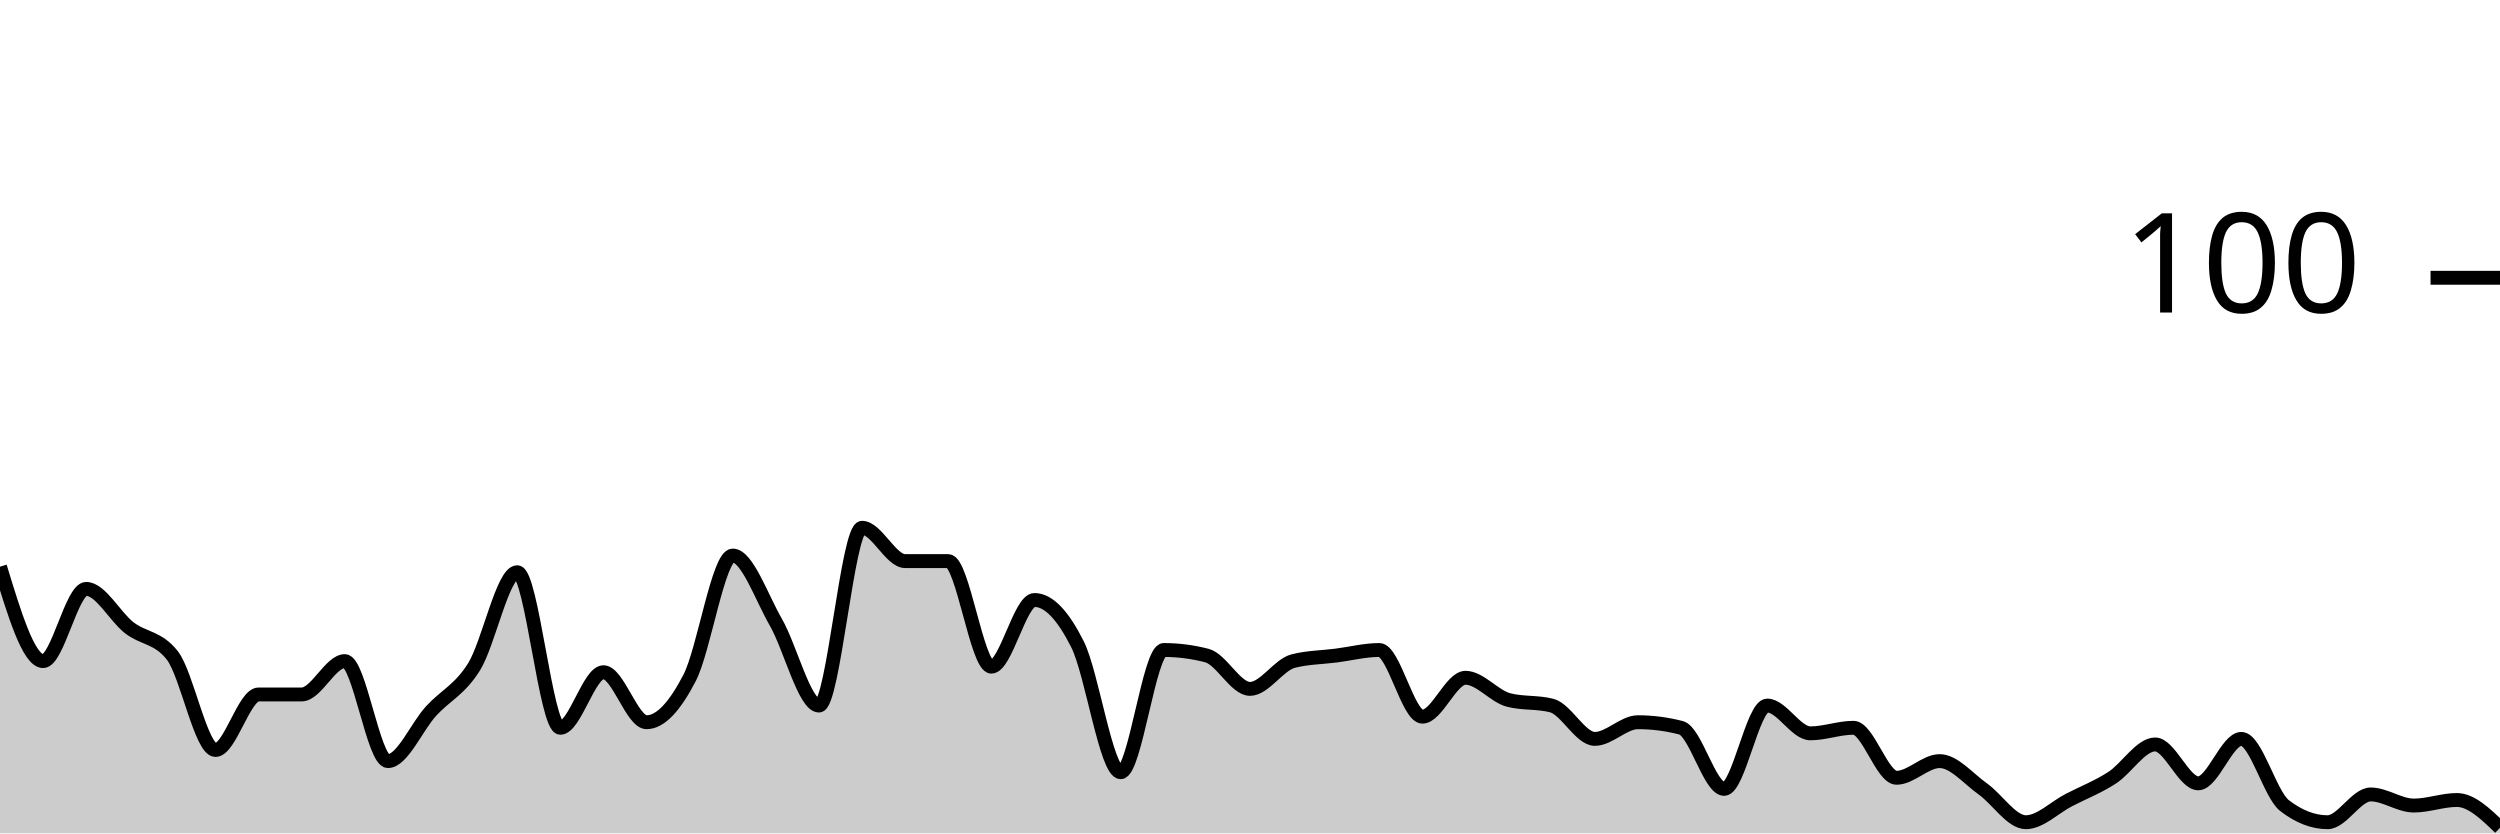
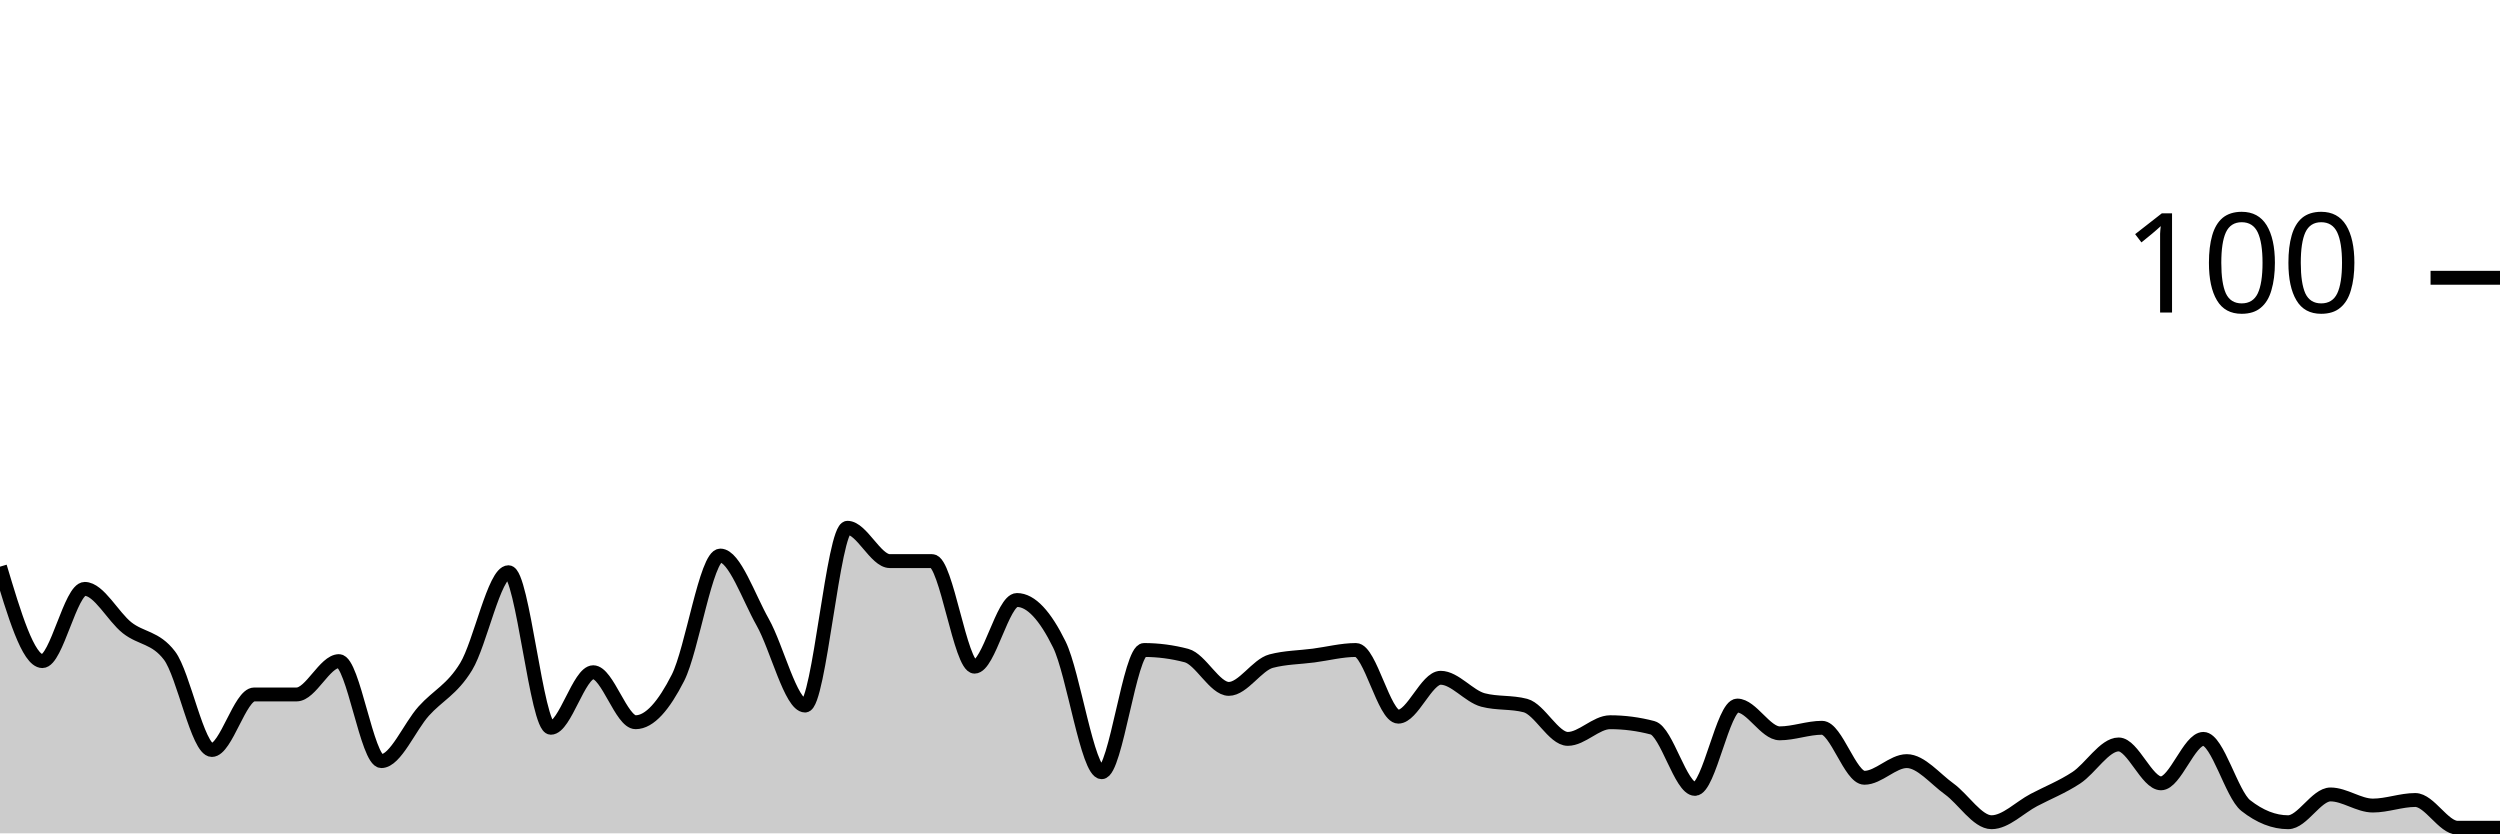
<svg xmlns="http://www.w3.org/2000/svg" viewBox="0 0 180 60">
  <g transform="translate(0,20)">
-     <path class="area" fill="rgba(0, 0, 0, 0.2)" d="M0,20.8C1.034,24.2,2.069,27.6,3.103,27.6C4.138,27.6,5.172,22.4,6.207,22.4C7.241,22.4,8.276,24.4,9.31,25.2C10.345,26,11.379,25.867,12.414,27.2C13.448,28.533,14.483,34,15.517,34C16.552,34,17.586,30,18.621,30C19.655,30,20.69,30,21.724,30C22.759,30,23.793,27.6,24.828,27.6C25.862,27.6,26.897,34.8,27.931,34.8C28.966,34.8,30,32.333,31.034,31.2C32.069,30.067,33.103,29.667,34.138,28C35.172,26.333,36.207,21.2,37.241,21.2C38.276,21.2,39.31,32.4,40.345,32.4C41.379,32.4,42.414,28.4,43.448,28.4C44.483,28.4,45.517,32,46.552,32C47.586,32,48.621,30.8,49.655,28.8C50.69,26.8,51.724,20,52.759,20C53.793,20,54.828,23,55.862,24.8C56.897,26.6,57.931,30.8,58.966,30.8C60,30.8,61.034,18,62.069,18C63.103,18,64.138,20.4,65.172,20.4C66.207,20.4,67.241,20.4,68.276,20.4C69.31,20.4,70.345,28,71.379,28C72.414,28,73.448,23.2,74.483,23.2C75.517,23.2,76.552,24.333,77.586,26.4C78.621,28.467,79.655,35.6,80.69,35.6C81.724,35.6,82.759,26.8,83.793,26.8C84.828,26.8,85.862,26.933,86.897,27.2C87.931,27.467,88.966,29.6,90,29.6C91.034,29.6,92.069,27.867,93.103,27.6C94.138,27.333,95.172,27.333,96.207,27.2C97.241,27.067,98.276,26.8,99.31,26.8C100.345,26.8,101.379,31.6,102.414,31.6C103.448,31.6,104.483,28.8,105.517,28.8C106.552,28.8,107.586,30.133,108.621,30.4C109.655,30.667,110.69,30.533,111.724,30.8C112.759,31.067,113.793,33.2,114.828,33.2C115.862,33.2,116.897,32,117.931,32C118.966,32,120,32.133,121.034,32.4C122.069,32.667,123.103,36.8,124.138,36.8C125.172,36.8,126.207,30.8,127.241,30.8C128.276,30.8,129.31,32.8,130.345,32.8C131.379,32.8,132.414,32.4,133.448,32.4C134.483,32.4,135.517,36,136.552,36C137.586,36,138.621,34.8,139.655,34.8C140.69,34.8,141.724,36.067,142.759,36.8C143.793,37.533,144.828,39.2,145.862,39.2C146.897,39.2,147.931,38.133,148.966,37.6C150,37.067,151.034,36.667,152.069,36C153.103,35.333,154.138,33.6,155.172,33.6C156.207,33.6,157.241,36.4,158.276,36.4C159.31,36.4,160.345,33.2,161.379,33.2C162.414,33.2,163.448,37.2,164.483,38C165.517,38.8,166.552,39.2,167.586,39.2C168.621,39.2,169.655,37.2,170.69,37.2C171.724,37.2,172.759,38,173.793,38C174.828,38,175.862,37.6,176.897,37.6C177.931,37.6,178.966,38.6,180,39.6L180,40C178.966,40,177.931,40,176.897,40C175.862,40,174.828,40,173.793,40C172.759,40,171.724,40,170.69,40C169.655,40,168.621,40,167.586,40C166.552,40,165.517,40,164.483,40C163.448,40,162.414,40,161.379,40C160.345,40,159.31,40,158.276,40C157.241,40,156.207,40,155.172,40C154.138,40,153.103,40,152.069,40C151.034,40,150,40,148.966,40C147.931,40,146.897,40,145.862,40C144.828,40,143.793,40,142.759,40C141.724,40,140.69,40,139.655,40C138.621,40,137.586,40,136.552,40C135.517,40,134.483,40,133.448,40C132.414,40,131.379,40,130.345,40C129.31,40,128.276,40,127.241,40C126.207,40,125.172,40,124.138,40C123.103,40,122.069,40,121.034,40C120,40,118.966,40,117.931,40C116.897,40,115.862,40,114.828,40C113.793,40,112.759,40,111.724,40C110.69,40,109.655,40,108.621,40C107.586,40,106.552,40,105.517,40C104.483,40,103.448,40,102.414,40C101.379,40,100.345,40,99.31,40C98.276,40,97.241,40,96.207,40C95.172,40,94.138,40,93.103,40C92.069,40,91.034,40,90,40C88.966,40,87.931,40,86.897,40C85.862,40,84.828,40,83.793,40C82.759,40,81.724,40,80.69,40C79.655,40,78.621,40,77.586,40C76.552,40,75.517,40,74.483,40C73.448,40,72.414,40,71.379,40C70.345,40,69.31,40,68.276,40C67.241,40,66.207,40,65.172,40C64.138,40,63.103,40,62.069,40C61.034,40,60,40,58.966,40C57.931,40,56.897,40,55.862,40C54.828,40,53.793,40,52.759,40C51.724,40,50.69,40,49.655,40C48.621,40,47.586,40,46.552,40C45.517,40,44.483,40,43.448,40C42.414,40,41.379,40,40.345,40C39.31,40,38.276,40,37.241,40C36.207,40,35.172,40,34.138,40C33.103,40,32.069,40,31.034,40C30,40,28.966,40,27.931,40C26.897,40,25.862,40,24.828,40C23.793,40,22.759,40,21.724,40C20.69,40,19.655,40,18.621,40C17.586,40,16.552,40,15.517,40C14.483,40,13.448,40,12.414,40C11.379,40,10.345,40,9.31,40C8.276,40,7.241,40,6.207,40C5.172,40,4.138,40,3.103,40C2.069,40,1.034,40,0,40Z" />
-     <path class="line" stroke="black" fill="none" d="M0,20.8C1.034,24.2,2.069,27.6,3.103,27.6C4.138,27.6,5.172,22.4,6.207,22.4C7.241,22.4,8.276,24.4,9.31,25.2C10.345,26,11.379,25.867,12.414,27.2C13.448,28.533,14.483,34,15.517,34C16.552,34,17.586,30,18.621,30C19.655,30,20.69,30,21.724,30C22.759,30,23.793,27.6,24.828,27.6C25.862,27.6,26.897,34.8,27.931,34.8C28.966,34.8,30,32.333,31.034,31.2C32.069,30.067,33.103,29.667,34.138,28C35.172,26.333,36.207,21.2,37.241,21.2C38.276,21.2,39.31,32.4,40.345,32.4C41.379,32.4,42.414,28.4,43.448,28.4C44.483,28.4,45.517,32,46.552,32C47.586,32,48.621,30.8,49.655,28.8C50.69,26.8,51.724,20,52.759,20C53.793,20,54.828,23,55.862,24.8C56.897,26.6,57.931,30.8,58.966,30.8C60,30.8,61.034,18,62.069,18C63.103,18,64.138,20.4,65.172,20.4C66.207,20.4,67.241,20.4,68.276,20.4C69.31,20.4,70.345,28,71.379,28C72.414,28,73.448,23.2,74.483,23.2C75.517,23.2,76.552,24.333,77.586,26.4C78.621,28.467,79.655,35.6,80.69,35.6C81.724,35.6,82.759,26.8,83.793,26.8C84.828,26.8,85.862,26.933,86.897,27.2C87.931,27.467,88.966,29.6,90,29.6C91.034,29.6,92.069,27.867,93.103,27.6C94.138,27.333,95.172,27.333,96.207,27.2C97.241,27.067,98.276,26.8,99.31,26.8C100.345,26.8,101.379,31.6,102.414,31.6C103.448,31.6,104.483,28.8,105.517,28.8C106.552,28.8,107.586,30.133,108.621,30.4C109.655,30.667,110.69,30.533,111.724,30.8C112.759,31.067,113.793,33.2,114.828,33.2C115.862,33.2,116.897,32,117.931,32C118.966,32,120,32.133,121.034,32.4C122.069,32.667,123.103,36.8,124.138,36.8C125.172,36.8,126.207,30.8,127.241,30.8C128.276,30.8,129.31,32.8,130.345,32.8C131.379,32.8,132.414,32.4,133.448,32.4C134.483,32.4,135.517,36,136.552,36C137.586,36,138.621,34.8,139.655,34.8C140.69,34.8,141.724,36.067,142.759,36.8C143.793,37.533,144.828,39.2,145.862,39.2C146.897,39.2,147.931,38.133,148.966,37.6C150,37.067,151.034,36.667,152.069,36C153.103,35.333,154.138,33.6,155.172,33.6C156.207,33.6,157.241,36.4,158.276,36.4C159.31,36.4,160.345,33.2,161.379,33.2C162.414,33.2,163.448,37.2,164.483,38C165.517,38.8,166.552,39.2,167.586,39.2C168.621,39.2,169.655,37.2,170.69,37.2C171.724,37.2,172.759,38,173.793,38C174.828,38,175.862,37.6,176.897,37.6C177.931,37.6,178.966,38.6,180,39.6" />
+     <path class="area" fill="rgba(0, 0, 0, 0.2)" d="M0,20.8C1.017,24.2,2.034,27.6,3.051,27.6C4.068,27.6,5.085,22.4,6.102,22.4C7.119,22.4,8.136,24.4,9.153,25.2C10.169,26,11.186,25.867,12.203,27.2C13.22,28.533,14.237,34,15.254,34C16.271,34,17.288,30,18.305,30C19.322,30,20.339,30,21.356,30C22.373,30,23.39,27.6,24.407,27.6C25.424,27.6,26.441,34.8,27.458,34.8C28.475,34.8,29.492,32.333,30.508,31.2C31.525,30.067,32.542,29.667,33.559,28C34.576,26.333,35.593,21.2,36.61,21.2C37.627,21.2,38.644,32.4,39.661,32.4C40.678,32.4,41.695,28.4,42.712,28.4C43.729,28.4,44.746,32,45.763,32C46.78,32,47.797,30.8,48.814,28.8C49.831,26.8,50.847,20,51.864,20C52.881,20,53.898,23,54.915,24.8C55.932,26.6,56.949,30.8,57.966,30.8C58.983,30.8,60,18,61.017,18C62.034,18,63.051,20.4,64.068,20.4C65.085,20.4,66.102,20.4,67.119,20.4C68.136,20.4,69.153,28,70.169,28C71.186,28,72.203,23.2,73.22,23.2C74.237,23.2,75.254,24.333,76.271,26.4C77.288,28.467,78.305,35.6,79.322,35.6C80.339,35.6,81.356,26.8,82.373,26.8C83.39,26.8,84.407,26.933,85.424,27.2C86.441,27.467,87.458,29.6,88.475,29.6C89.492,29.6,90.508,27.867,91.525,27.6C92.542,27.333,93.559,27.333,94.576,27.2C95.593,27.067,96.61,26.8,97.627,26.8C98.644,26.8,99.661,31.6,100.678,31.6C101.695,31.6,102.712,28.8,103.729,28.8C104.746,28.8,105.763,30.133,106.78,30.4C107.797,30.667,108.814,30.533,109.831,30.8C110.847,31.067,111.864,33.2,112.881,33.2C113.898,33.2,114.915,32,115.932,32C116.949,32,117.966,32.133,118.983,32.4C120,32.667,121.017,36.8,122.034,36.8C123.051,36.8,124.068,30.8,125.085,30.8C126.102,30.8,127.119,32.8,128.136,32.8C129.153,32.8,130.169,32.4,131.186,32.4C132.203,32.4,133.22,36,134.237,36C135.254,36,136.271,34.8,137.288,34.8C138.305,34.8,139.322,36.067,140.339,36.8C141.356,37.533,142.373,39.2,143.39,39.2C144.407,39.2,145.424,38.133,146.441,37.6C147.458,37.067,148.475,36.667,149.492,36C150.508,35.333,151.525,33.6,152.542,33.6C153.559,33.6,154.576,36.4,155.593,36.4C156.61,36.4,157.627,33.2,158.644,33.2C159.661,33.2,160.678,37.2,161.695,38C162.712,38.8,163.729,39.2,164.746,39.2C165.763,39.2,166.78,37.2,167.797,37.2C168.814,37.2,169.831,38,170.847,38C171.864,38,172.881,37.6,173.898,37.6C174.915,37.6,175.932,39.6,176.949,39.6C177.966,39.6,178.983,39.6,180,39.6L180,40C178.983,40,177.966,40,176.949,40C175.932,40,174.915,40,173.898,40C172.881,40,171.864,40,170.847,40C169.831,40,168.814,40,167.797,40C166.78,40,165.763,40,164.746,40C163.729,40,162.712,40,161.695,40C160.678,40,159.661,40,158.644,40C157.627,40,156.61,40,155.593,40C154.576,40,153.559,40,152.542,40C151.525,40,150.508,40,149.492,40C148.475,40,147.458,40,146.441,40C145.424,40,144.407,40,143.39,40C142.373,40,141.356,40,140.339,40C139.322,40,138.305,40,137.288,40C136.271,40,135.254,40,134.237,40C133.22,40,132.203,40,131.186,40C130.169,40,129.153,40,128.136,40C127.119,40,126.102,40,125.085,40C124.068,40,123.051,40,122.034,40C121.017,40,120,40,118.983,40C117.966,40,116.949,40,115.932,40C114.915,40,113.898,40,112.881,40C111.864,40,110.847,40,109.831,40C108.814,40,107.797,40,106.78,40C105.763,40,104.746,40,103.729,40C102.712,40,101.695,40,100.678,40C99.661,40,98.644,40,97.627,40C96.61,40,95.593,40,94.576,40C93.559,40,92.542,40,91.525,40C90.508,40,89.492,40,88.475,40C87.458,40,86.441,40,85.424,40C84.407,40,83.39,40,82.373,40C81.356,40,80.339,40,79.322,40C78.305,40,77.288,40,76.271,40C75.254,40,74.237,40,73.22,40C72.203,40,71.186,40,70.169,40C69.153,40,68.136,40,67.119,40C66.102,40,65.085,40,64.068,40C63.051,40,62.034,40,61.017,40C60,40,58.983,40,57.966,40C56.949,40,55.932,40,54.915,40C53.898,40,52.881,40,51.864,40C50.847,40,49.831,40,48.814,40C47.797,40,46.78,40,45.763,40C44.746,40,43.729,40,42.712,40C41.695,40,40.678,40,39.661,40C38.644,40,37.627,40,36.61,40C35.593,40,34.576,40,33.559,40C32.542,40,31.525,40,30.508,40C29.492,40,28.475,40,27.458,40C26.441,40,25.424,40,24.407,40C23.39,40,22.373,40,21.356,40C20.339,40,19.322,40,18.305,40C17.288,40,16.271,40,15.254,40C14.237,40,13.22,40,12.203,40C11.186,40,10.169,40,9.153,40C8.136,40,7.119,40,6.102,40C5.085,40,4.068,40,3.051,40C2.034,40,1.017,40,0,40Z" />
+     <path class="line" stroke="black" fill="none" d="M0,20.8C1.017,24.2,2.034,27.6,3.051,27.6C4.068,27.6,5.085,22.4,6.102,22.4C7.119,22.4,8.136,24.4,9.153,25.2C10.169,26,11.186,25.867,12.203,27.2C13.22,28.533,14.237,34,15.254,34C16.271,34,17.288,30,18.305,30C19.322,30,20.339,30,21.356,30C22.373,30,23.39,27.6,24.407,27.6C25.424,27.6,26.441,34.8,27.458,34.8C28.475,34.8,29.492,32.333,30.508,31.2C31.525,30.067,32.542,29.667,33.559,28C34.576,26.333,35.593,21.2,36.61,21.2C37.627,21.2,38.644,32.4,39.661,32.4C40.678,32.4,41.695,28.4,42.712,28.4C43.729,28.4,44.746,32,45.763,32C46.78,32,47.797,30.8,48.814,28.8C49.831,26.8,50.847,20,51.864,20C52.881,20,53.898,23,54.915,24.8C55.932,26.6,56.949,30.8,57.966,30.8C58.983,30.8,60,18,61.017,18C62.034,18,63.051,20.4,64.068,20.4C65.085,20.4,66.102,20.4,67.119,20.4C68.136,20.4,69.153,28,70.169,28C71.186,28,72.203,23.2,73.22,23.2C74.237,23.2,75.254,24.333,76.271,26.4C77.288,28.467,78.305,35.6,79.322,35.6C80.339,35.6,81.356,26.8,82.373,26.8C83.39,26.8,84.407,26.933,85.424,27.2C86.441,27.467,87.458,29.6,88.475,29.6C89.492,29.6,90.508,27.867,91.525,27.6C92.542,27.333,93.559,27.333,94.576,27.2C95.593,27.067,96.61,26.8,97.627,26.8C98.644,26.8,99.661,31.6,100.678,31.6C101.695,31.6,102.712,28.8,103.729,28.8C104.746,28.8,105.763,30.133,106.78,30.4C107.797,30.667,108.814,30.533,109.831,30.8C110.847,31.067,111.864,33.2,112.881,33.2C113.898,33.2,114.915,32,115.932,32C116.949,32,117.966,32.133,118.983,32.4C120,32.667,121.017,36.8,122.034,36.8C123.051,36.8,124.068,30.8,125.085,30.8C126.102,30.8,127.119,32.8,128.136,32.8C129.153,32.8,130.169,32.4,131.186,32.4C132.203,32.4,133.22,36,134.237,36C135.254,36,136.271,34.8,137.288,34.8C138.305,34.8,139.322,36.067,140.339,36.8C141.356,37.533,142.373,39.2,143.39,39.2C144.407,39.2,145.424,38.133,146.441,37.6C147.458,37.067,148.475,36.667,149.492,36C150.508,35.333,151.525,33.6,152.542,33.6C153.559,33.6,154.576,36.4,155.593,36.4C156.61,36.4,157.627,33.2,158.644,33.2C159.661,33.2,160.678,37.2,161.695,38C162.712,38.8,163.729,39.2,164.746,39.2C165.763,39.2,166.78,37.2,167.797,37.2C168.814,37.2,169.831,38,170.847,38C171.864,38,172.881,37.6,173.898,37.6C174.915,37.6,175.932,39.6,176.949,39.6C177.966,39.6,178.983,39.6,180,39.6" />
    <path class="axis-ceiling" stroke-width="1" stroke="black" fill="none" d="M175,0L180,0" />
    <text class="axis-ceiling-label" font-family="sans-serif" text-anchor="end" font-size="10px" x="170" y="2.5">100</text>
  </g>
</svg>
